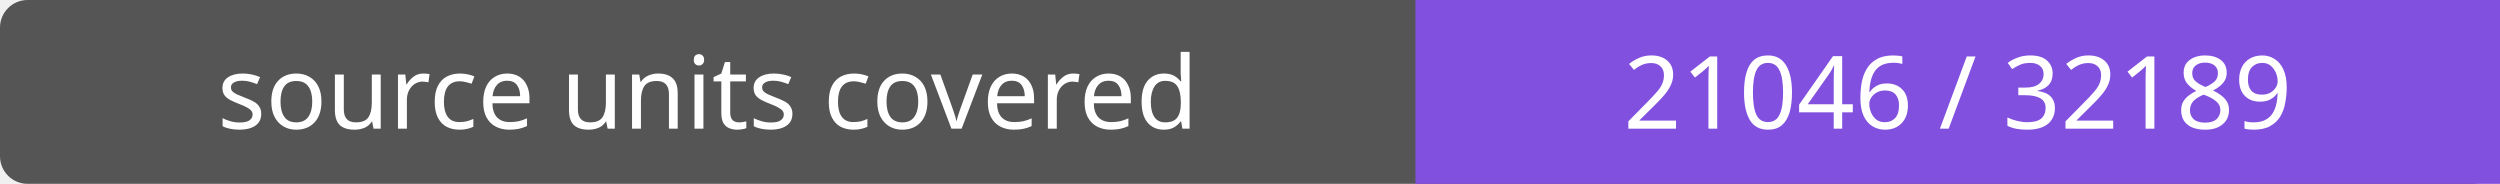
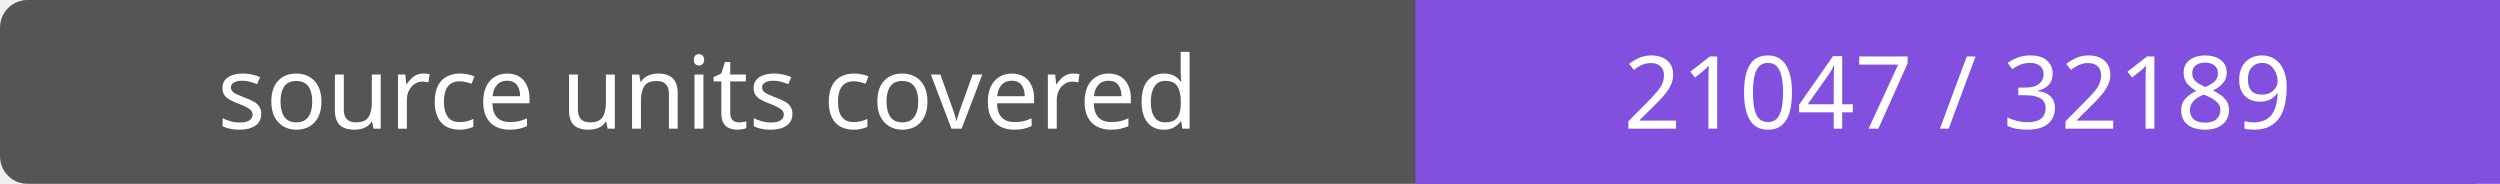
- <svg xmlns="http://www.w3.org/2000/svg" width="272" height="20" role="img" aria-label="source units covered: 21046 / 32189">
+ <svg xmlns="http://www.w3.org/2000/svg" width="272" height="20" role="img" aria-label="source units covered: 21047 / 32189">
  <rect width="272" height="20" rx="3" fill="#555" />
  <path fill="#8250df" d="M154 0h118v20H154z" />
  <g fill="#fff" text-anchor="middle" font-family="Verdana,sans-serif" font-size="11">
    <text x="77.0" y="14">source units covered</text>
-     <text x="213.0" y="14">21046 / 32189</text>
+     <text x="213.0" y="14">21047 / 32189</text>
  </g>
</svg>
